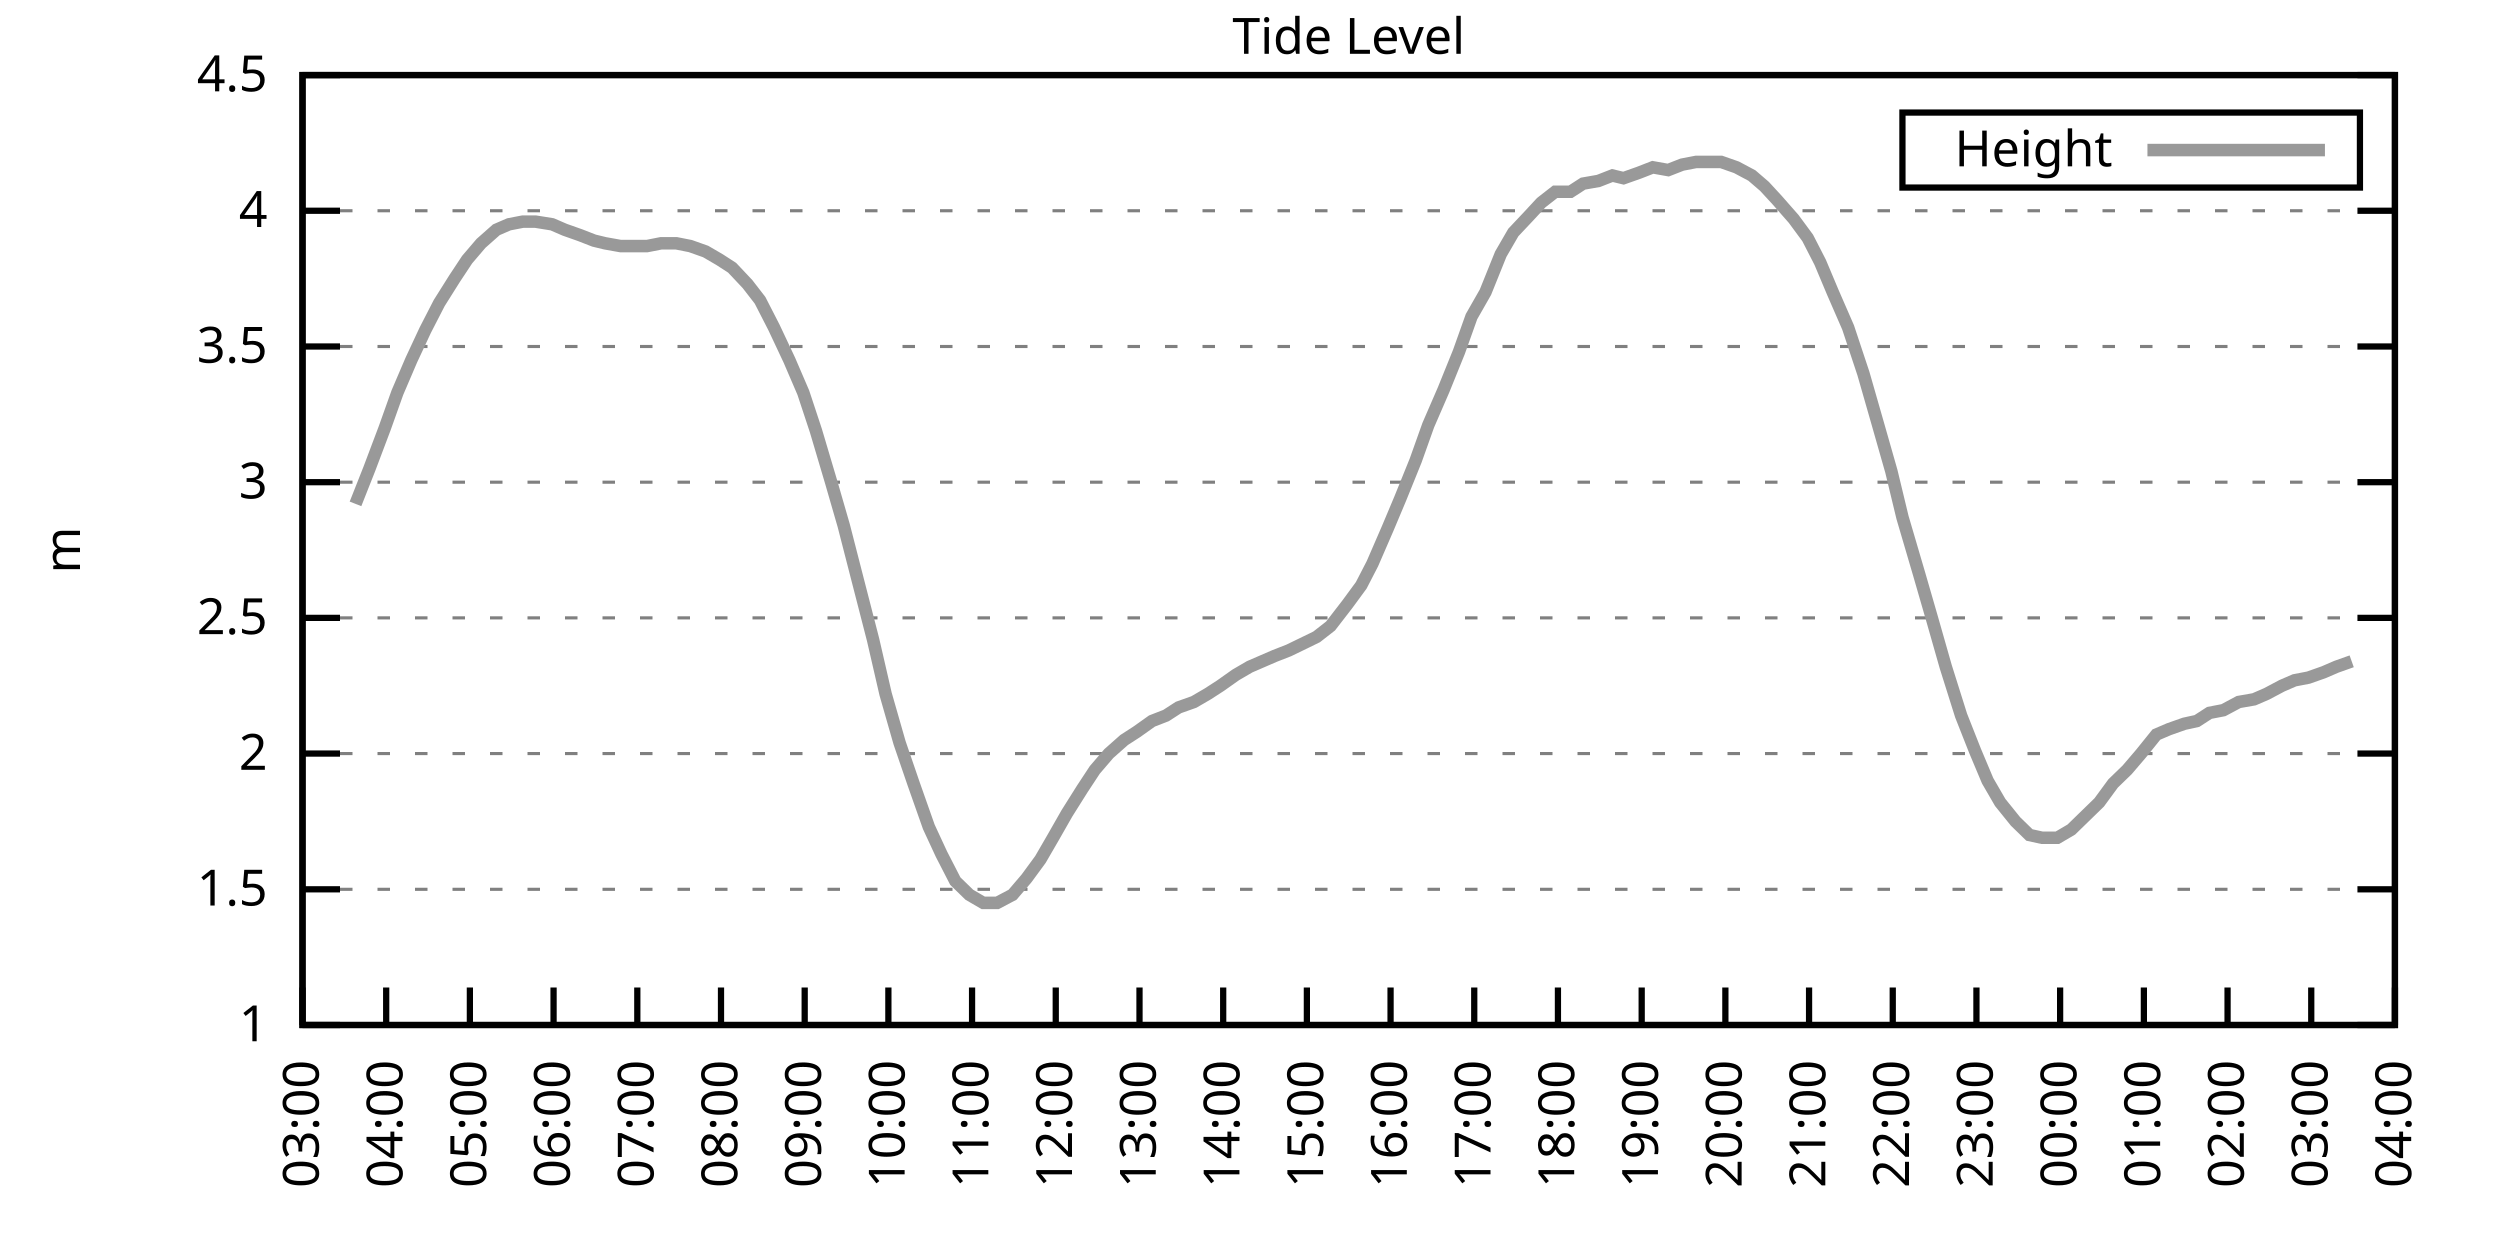
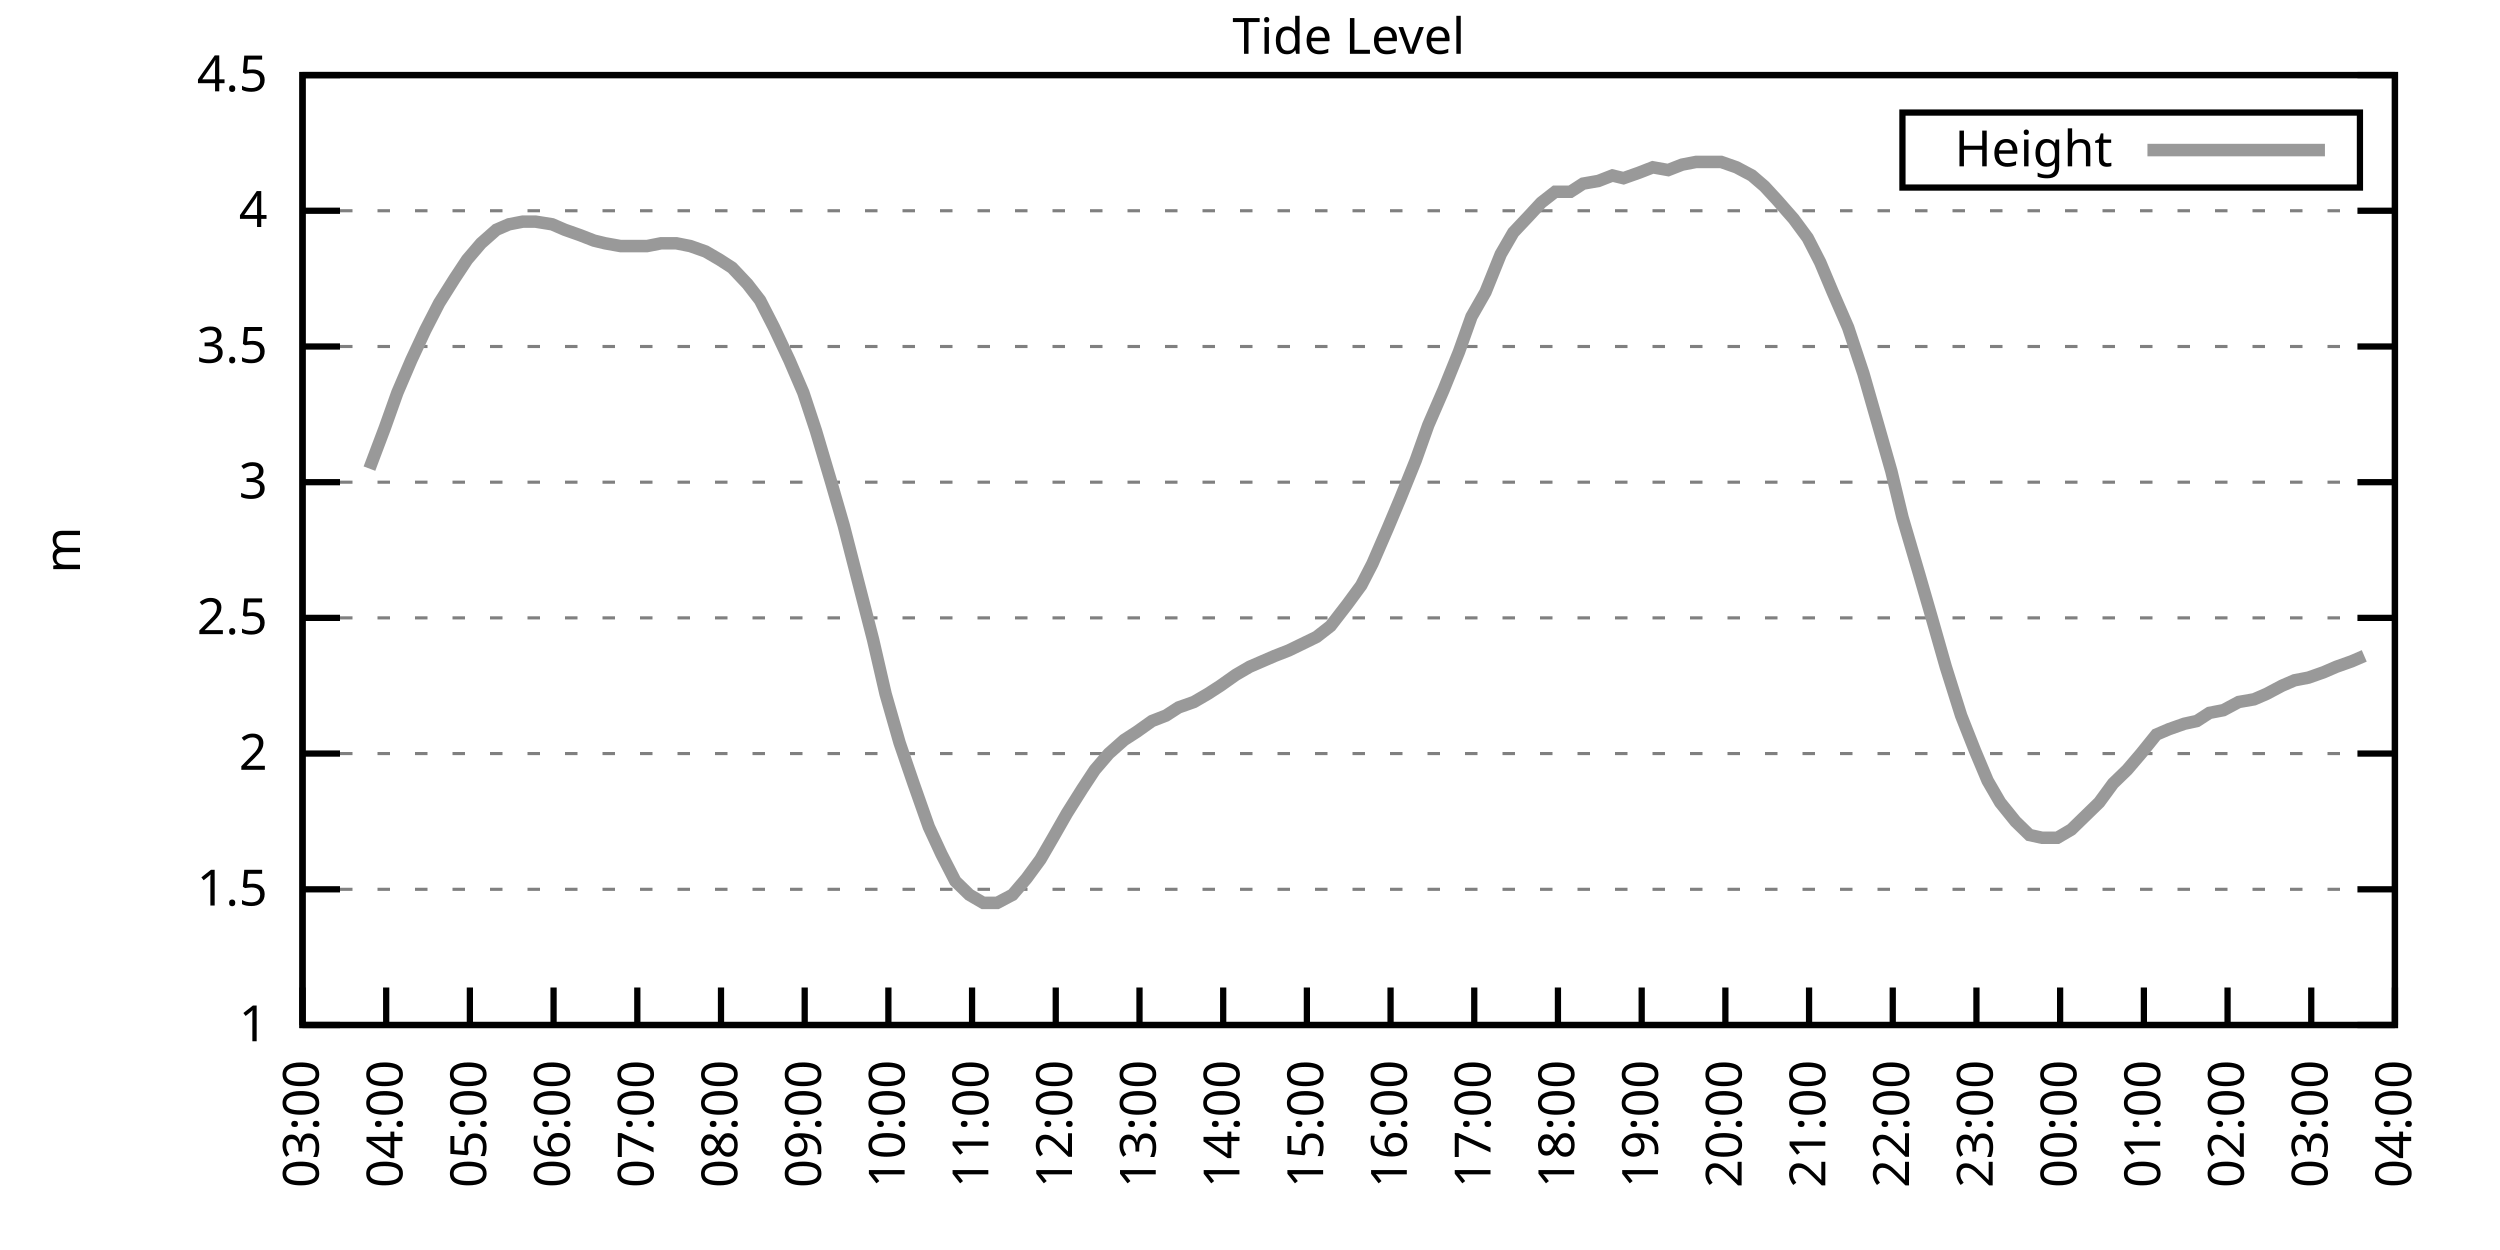
<svg xmlns="http://www.w3.org/2000/svg" xmlns:xlink="http://www.w3.org/1999/xlink" width="400" height="200" viewBox="0 0 400 200">
  <g id="gnuplot_canvas">
    <rect x="0" y="0" width="400" height="200" fill="none" />
    <defs>
      <circle id="gpDot" r="0.5" stroke-width="0.5" stroke="currentColor" />
      <path id="gpPt0" stroke-width="0.333" stroke="currentColor" d="M-1,0 h2 M0,-1 v2" />
      <path id="gpPt1" stroke-width="0.333" stroke="currentColor" d="M-1,-1 L1,1 M1,-1 L-1,1" />
      <path id="gpPt2" stroke-width="0.333" stroke="currentColor" d="M-1,0 L1,0 M0,-1 L0,1 M-1,-1 L1,1 M-1,1 L1,-1" />
      <rect id="gpPt3" stroke-width="0.333" stroke="currentColor" x="-1" y="-1" width="2" height="2" />
      <rect id="gpPt4" stroke-width="0.333" stroke="currentColor" fill="currentColor" x="-1" y="-1" width="2" height="2" />
      <circle id="gpPt5" stroke-width="0.333" stroke="currentColor" cx="0" cy="0" r="1" />
      <use xlink:href="#gpPt5" id="gpPt6" fill="currentColor" stroke="none" />
      <path id="gpPt7" stroke-width="0.333" stroke="currentColor" d="M0,-1.33 L-1.33,0.67 L1.33,0.67 z" />
      <use xlink:href="#gpPt7" id="gpPt8" fill="currentColor" stroke="none" />
      <use xlink:href="#gpPt7" id="gpPt9" stroke="currentColor" transform="rotate(180)" />
      <use xlink:href="#gpPt9" id="gpPt10" fill="currentColor" stroke="none" />
      <use xlink:href="#gpPt3" id="gpPt11" stroke="currentColor" transform="rotate(45)" />
      <use xlink:href="#gpPt11" id="gpPt12" fill="currentColor" stroke="none" />
      <path id="gpPt13" stroke-width="0.333" stroke="currentColor" d="M0,1.330 L1.265,0.411 L0.782,-1.067 L-0.782,-1.076 L-1.265,0.411 z" />
      <use xlink:href="#gpPt13" id="gpPt14" fill="currentColor" stroke="none" />
      <filter id="textbox" filterUnits="objectBoundingBox" x="0" y="0" height="1" width="1">
        <feFlood flood-color="white" flood-opacity="1" result="bgnd" />
        <feComposite in="SourceGraphic" in2="bgnd" operator="atop" />
      </filter>
      <filter id="greybox" filterUnits="objectBoundingBox" x="0" y="0" height="1" width="1">
        <feFlood flood-color="lightgrey" flood-opacity="1" result="grey" />
        <feComposite in="SourceGraphic" in2="grey" operator="atop" />
      </filter>
    </defs>
    <g fill="none" color="white" stroke="currentColor" stroke-width="1.00" stroke-linecap="butt" stroke-linejoin="miter">
</g>
    <g fill="none" color="black" stroke="currentColor" stroke-width="1.00" stroke-linecap="butt" stroke-linejoin="miter">
      <g stroke="none" shape-rendering="crispEdges">
        <polygon fill="rgb(255, 255, 255)" points="48.40,164.00 383.18,164.00 383.18,12.02 48.40,12.02 " />
      </g>
    </g>
    <g fill="none" color="black" stroke="currentColor" stroke-width="1.00" stroke-linecap="butt" stroke-linejoin="miter">
</g>
    <g fill="none" color="black" stroke="black" stroke-width="0.50" stroke-linecap="butt" stroke-linejoin="miter">
</g>
    <g fill="none" color="gray" stroke="currentColor" stroke-width="0.50" stroke-linecap="butt" stroke-linejoin="miter">
      <path stroke="gray" stroke-dasharray="2,4" class="gridline" d="M48.40,164.00 L383.19,164.00  " />
    </g>
    <g fill="none" color="gray" stroke="gray" stroke-width="1.00" stroke-linecap="butt" stroke-linejoin="miter">
</g>
    <g fill="none" color="black" stroke="currentColor" stroke-width="1.00" stroke-linecap="butt" stroke-linejoin="miter">
      <path stroke="black" d="M48.40,164.00 L54.40,164.00 M383.19,164.00 L377.19,164.00  " />
      <g transform="translate(42.80,166.60)" stroke="none" fill="black" font-family="Sans" font-size="8.00" text-anchor="end">
        <text>
          <tspan font-family="Sans"> 1</tspan>
        </text>
      </g>
    </g>
    <g fill="none" color="black" stroke="currentColor" stroke-width="1.00" stroke-linecap="butt" stroke-linejoin="miter">
</g>
    <g fill="none" color="black" stroke="black" stroke-width="0.50" stroke-linecap="butt" stroke-linejoin="miter">
</g>
    <g fill="none" color="gray" stroke="currentColor" stroke-width="0.50" stroke-linecap="butt" stroke-linejoin="miter">
      <path stroke="gray" stroke-dasharray="2,4" class="gridline" d="M48.40,142.29 L383.19,142.29  " />
    </g>
    <g fill="none" color="gray" stroke="gray" stroke-width="1.00" stroke-linecap="butt" stroke-linejoin="miter">
</g>
    <g fill="none" color="black" stroke="currentColor" stroke-width="1.00" stroke-linecap="butt" stroke-linejoin="miter">
      <path stroke="black" d="M48.40,142.29 L54.40,142.29 M383.19,142.29 L377.19,142.29  " />
      <g transform="translate(42.80,144.89)" stroke="none" fill="black" font-family="Sans" font-size="8.00" text-anchor="end">
        <text>
          <tspan font-family="Sans"> 1.5</tspan>
        </text>
      </g>
    </g>
    <g fill="none" color="black" stroke="currentColor" stroke-width="1.00" stroke-linecap="butt" stroke-linejoin="miter">
</g>
    <g fill="none" color="black" stroke="black" stroke-width="0.50" stroke-linecap="butt" stroke-linejoin="miter">
</g>
    <g fill="none" color="gray" stroke="currentColor" stroke-width="0.50" stroke-linecap="butt" stroke-linejoin="miter">
      <path stroke="gray" stroke-dasharray="2,4" class="gridline" d="M48.40,120.57 L383.19,120.57  " />
    </g>
    <g fill="none" color="gray" stroke="gray" stroke-width="1.00" stroke-linecap="butt" stroke-linejoin="miter">
</g>
    <g fill="none" color="black" stroke="currentColor" stroke-width="1.00" stroke-linecap="butt" stroke-linejoin="miter">
      <path stroke="black" d="M48.40,120.57 L54.40,120.57 M383.19,120.57 L377.19,120.57  " />
      <g transform="translate(42.80,123.17)" stroke="none" fill="black" font-family="Sans" font-size="8.00" text-anchor="end">
        <text>
          <tspan font-family="Sans"> 2</tspan>
        </text>
      </g>
    </g>
    <g fill="none" color="black" stroke="currentColor" stroke-width="1.00" stroke-linecap="butt" stroke-linejoin="miter">
</g>
    <g fill="none" color="black" stroke="black" stroke-width="0.50" stroke-linecap="butt" stroke-linejoin="miter">
</g>
    <g fill="none" color="gray" stroke="currentColor" stroke-width="0.50" stroke-linecap="butt" stroke-linejoin="miter">
      <path stroke="gray" stroke-dasharray="2,4" class="gridline" d="M48.40,98.86 L383.19,98.86  " />
    </g>
    <g fill="none" color="gray" stroke="gray" stroke-width="1.00" stroke-linecap="butt" stroke-linejoin="miter">
</g>
    <g fill="none" color="black" stroke="currentColor" stroke-width="1.00" stroke-linecap="butt" stroke-linejoin="miter">
      <path stroke="black" d="M48.40,98.86 L54.40,98.86 M383.19,98.86 L377.19,98.86  " />
      <g transform="translate(42.80,101.46)" stroke="none" fill="black" font-family="Sans" font-size="8.00" text-anchor="end">
        <text>
          <tspan font-family="Sans"> 2.5</tspan>
        </text>
      </g>
    </g>
    <g fill="none" color="black" stroke="currentColor" stroke-width="1.00" stroke-linecap="butt" stroke-linejoin="miter">
</g>
    <g fill="none" color="black" stroke="black" stroke-width="0.50" stroke-linecap="butt" stroke-linejoin="miter">
</g>
    <g fill="none" color="gray" stroke="currentColor" stroke-width="0.50" stroke-linecap="butt" stroke-linejoin="miter">
      <path stroke="gray" stroke-dasharray="2,4" class="gridline" d="M48.40,77.15 L383.19,77.15  " />
    </g>
    <g fill="none" color="gray" stroke="gray" stroke-width="1.00" stroke-linecap="butt" stroke-linejoin="miter">
</g>
    <g fill="none" color="black" stroke="currentColor" stroke-width="1.00" stroke-linecap="butt" stroke-linejoin="miter">
      <path stroke="black" d="M48.40,77.15 L54.40,77.15 M383.19,77.15 L377.19,77.15  " />
      <g transform="translate(42.80,79.75)" stroke="none" fill="black" font-family="Sans" font-size="8.00" text-anchor="end">
        <text>
          <tspan font-family="Sans"> 3</tspan>
        </text>
      </g>
    </g>
    <g fill="none" color="black" stroke="currentColor" stroke-width="1.00" stroke-linecap="butt" stroke-linejoin="miter">
</g>
    <g fill="none" color="black" stroke="black" stroke-width="0.50" stroke-linecap="butt" stroke-linejoin="miter">
</g>
    <g fill="none" color="gray" stroke="currentColor" stroke-width="0.50" stroke-linecap="butt" stroke-linejoin="miter">
      <path stroke="gray" stroke-dasharray="2,4" class="gridline" d="M48.40,55.44 L383.19,55.44  " />
    </g>
    <g fill="none" color="gray" stroke="gray" stroke-width="1.00" stroke-linecap="butt" stroke-linejoin="miter">
</g>
    <g fill="none" color="black" stroke="currentColor" stroke-width="1.00" stroke-linecap="butt" stroke-linejoin="miter">
      <path stroke="black" d="M48.40,55.44 L54.40,55.44 M383.19,55.44 L377.19,55.44  " />
      <g transform="translate(42.80,58.04)" stroke="none" fill="black" font-family="Sans" font-size="8.00" text-anchor="end">
        <text>
          <tspan font-family="Sans"> 3.5</tspan>
        </text>
      </g>
    </g>
    <g fill="none" color="black" stroke="currentColor" stroke-width="1.00" stroke-linecap="butt" stroke-linejoin="miter">
</g>
    <g fill="none" color="black" stroke="black" stroke-width="0.50" stroke-linecap="butt" stroke-linejoin="miter">
</g>
    <g fill="none" color="gray" stroke="currentColor" stroke-width="0.50" stroke-linecap="butt" stroke-linejoin="miter">
      <path stroke="gray" stroke-dasharray="2,4" class="gridline" d="M48.40,33.72 L383.19,33.72  " />
    </g>
    <g fill="none" color="gray" stroke="gray" stroke-width="1.00" stroke-linecap="butt" stroke-linejoin="miter">
</g>
    <g fill="none" color="black" stroke="currentColor" stroke-width="1.00" stroke-linecap="butt" stroke-linejoin="miter">
      <path stroke="black" d="M48.40,33.72 L54.40,33.72 M383.19,33.72 L377.19,33.72  " />
      <g transform="translate(42.80,36.32)" stroke="none" fill="black" font-family="Sans" font-size="8.00" text-anchor="end">
        <text>
          <tspan font-family="Sans"> 4</tspan>
        </text>
      </g>
    </g>
    <g fill="none" color="black" stroke="currentColor" stroke-width="1.00" stroke-linecap="butt" stroke-linejoin="miter">
</g>
    <g fill="none" color="black" stroke="black" stroke-width="0.50" stroke-linecap="butt" stroke-linejoin="miter">
</g>
    <g fill="none" color="gray" stroke="currentColor" stroke-width="0.50" stroke-linecap="butt" stroke-linejoin="miter">
      <path stroke="gray" stroke-dasharray="2,4" class="gridline" d="M48.40,12.01 L383.19,12.01  " />
    </g>
    <g fill="none" color="gray" stroke="gray" stroke-width="1.00" stroke-linecap="butt" stroke-linejoin="miter">
</g>
    <g fill="none" color="black" stroke="currentColor" stroke-width="1.00" stroke-linecap="butt" stroke-linejoin="miter">
      <path stroke="black" d="M48.40,12.01 L54.40,12.01 M383.19,12.01 L377.19,12.01  " />
      <g transform="translate(42.80,14.61)" stroke="none" fill="black" font-family="Sans" font-size="8.00" text-anchor="end">
        <text>
          <tspan font-family="Sans"> 4.5</tspan>
        </text>
      </g>
    </g>
    <g fill="none" color="black" stroke="currentColor" stroke-width="1.00" stroke-linecap="butt" stroke-linejoin="miter">
      <path stroke="black" d="M48.40,164.00 L48.40,158.00  " />
      <g transform="translate(51.00,169.60) rotate(270.00)" stroke="none" fill="black" font-family="Sans" font-size="8.00" text-anchor="end">
        <text>
          <tspan font-family="Sans">03:00</tspan>
        </text>
      </g>
    </g>
    <g fill="none" color="black" stroke="currentColor" stroke-width="1.00" stroke-linecap="butt" stroke-linejoin="miter">
      <path stroke="black" d="M61.79,164.00 L61.79,158.00  " />
      <g transform="translate(64.39,169.60) rotate(270.00)" stroke="none" fill="black" font-family="Sans" font-size="8.00" text-anchor="end">
        <text>
          <tspan font-family="Sans">04:00</tspan>
        </text>
      </g>
    </g>
    <g fill="none" color="black" stroke="currentColor" stroke-width="1.00" stroke-linecap="butt" stroke-linejoin="miter">
      <path stroke="black" d="M75.18,164.00 L75.18,158.00  " />
      <g transform="translate(77.78,169.60) rotate(270.00)" stroke="none" fill="black" font-family="Sans" font-size="8.00" text-anchor="end">
        <text>
          <tspan font-family="Sans">05:00</tspan>
        </text>
      </g>
    </g>
    <g fill="none" color="black" stroke="currentColor" stroke-width="1.00" stroke-linecap="butt" stroke-linejoin="miter">
      <path stroke="black" d="M88.57,164.00 L88.57,158.00  " />
      <g transform="translate(91.17,169.60) rotate(270.00)" stroke="none" fill="black" font-family="Sans" font-size="8.00" text-anchor="end">
        <text>
          <tspan font-family="Sans">06:00</tspan>
        </text>
      </g>
    </g>
    <g fill="none" color="black" stroke="currentColor" stroke-width="1.00" stroke-linecap="butt" stroke-linejoin="miter">
      <path stroke="black" d="M101.97,164.00 L101.97,158.00  " />
      <g transform="translate(104.57,169.60) rotate(270.00)" stroke="none" fill="black" font-family="Sans" font-size="8.00" text-anchor="end">
        <text>
          <tspan font-family="Sans">07:00</tspan>
        </text>
      </g>
    </g>
    <g fill="none" color="black" stroke="currentColor" stroke-width="1.00" stroke-linecap="butt" stroke-linejoin="miter">
      <path stroke="black" d="M115.36,164.00 L115.36,158.00  " />
      <g transform="translate(117.96,169.60) rotate(270.00)" stroke="none" fill="black" font-family="Sans" font-size="8.00" text-anchor="end">
        <text>
          <tspan font-family="Sans">08:00</tspan>
        </text>
      </g>
    </g>
    <g fill="none" color="black" stroke="currentColor" stroke-width="1.00" stroke-linecap="butt" stroke-linejoin="miter">
      <path stroke="black" d="M128.75,164.00 L128.75,158.00  " />
      <g transform="translate(131.35,169.60) rotate(270.00)" stroke="none" fill="black" font-family="Sans" font-size="8.00" text-anchor="end">
        <text>
          <tspan font-family="Sans">09:00</tspan>
        </text>
      </g>
    </g>
    <g fill="none" color="black" stroke="currentColor" stroke-width="1.00" stroke-linecap="butt" stroke-linejoin="miter">
      <path stroke="black" d="M142.14,164.00 L142.14,158.00  " />
      <g transform="translate(144.74,169.60) rotate(270.00)" stroke="none" fill="black" font-family="Sans" font-size="8.00" text-anchor="end">
        <text>
          <tspan font-family="Sans">10:00</tspan>
        </text>
      </g>
    </g>
    <g fill="none" color="black" stroke="currentColor" stroke-width="1.00" stroke-linecap="butt" stroke-linejoin="miter">
      <path stroke="black" d="M155.53,164.00 L155.53,158.00  " />
      <g transform="translate(158.13,169.60) rotate(270.00)" stroke="none" fill="black" font-family="Sans" font-size="8.00" text-anchor="end">
        <text>
          <tspan font-family="Sans">11:00</tspan>
        </text>
      </g>
    </g>
    <g fill="none" color="black" stroke="currentColor" stroke-width="1.00" stroke-linecap="butt" stroke-linejoin="miter">
      <path stroke="black" d="M168.92,164.00 L168.92,158.00  " />
      <g transform="translate(171.52,169.60) rotate(270.00)" stroke="none" fill="black" font-family="Sans" font-size="8.00" text-anchor="end">
        <text>
          <tspan font-family="Sans">12:00</tspan>
        </text>
      </g>
    </g>
    <g fill="none" color="black" stroke="currentColor" stroke-width="1.00" stroke-linecap="butt" stroke-linejoin="miter">
      <path stroke="black" d="M182.32,164.00 L182.32,158.00  " />
      <g transform="translate(184.92,169.60) rotate(270.00)" stroke="none" fill="black" font-family="Sans" font-size="8.00" text-anchor="end">
        <text>
          <tspan font-family="Sans">13:00</tspan>
        </text>
      </g>
    </g>
    <g fill="none" color="black" stroke="currentColor" stroke-width="1.00" stroke-linecap="butt" stroke-linejoin="miter">
      <path stroke="black" d="M195.71,164.00 L195.71,158.00  " />
      <g transform="translate(198.31,169.60) rotate(270.00)" stroke="none" fill="black" font-family="Sans" font-size="8.00" text-anchor="end">
        <text>
          <tspan font-family="Sans">14:00</tspan>
        </text>
      </g>
    </g>
    <g fill="none" color="black" stroke="currentColor" stroke-width="1.00" stroke-linecap="butt" stroke-linejoin="miter">
      <path stroke="black" d="M209.10,164.00 L209.10,158.00  " />
      <g transform="translate(211.70,169.60) rotate(270.00)" stroke="none" fill="black" font-family="Sans" font-size="8.00" text-anchor="end">
        <text>
          <tspan font-family="Sans">15:00</tspan>
        </text>
      </g>
    </g>
    <g fill="none" color="black" stroke="currentColor" stroke-width="1.00" stroke-linecap="butt" stroke-linejoin="miter">
      <path stroke="black" d="M222.49,164.00 L222.49,158.00  " />
      <g transform="translate(225.09,169.60) rotate(270.00)" stroke="none" fill="black" font-family="Sans" font-size="8.00" text-anchor="end">
        <text>
          <tspan font-family="Sans">16:00</tspan>
        </text>
      </g>
    </g>
    <g fill="none" color="black" stroke="currentColor" stroke-width="1.00" stroke-linecap="butt" stroke-linejoin="miter">
      <path stroke="black" d="M235.88,164.00 L235.88,158.00  " />
      <g transform="translate(238.48,169.60) rotate(270.00)" stroke="none" fill="black" font-family="Sans" font-size="8.00" text-anchor="end">
        <text>
          <tspan font-family="Sans">17:00</tspan>
        </text>
      </g>
    </g>
    <g fill="none" color="black" stroke="currentColor" stroke-width="1.00" stroke-linecap="butt" stroke-linejoin="miter">
      <path stroke="black" d="M249.27,164.00 L249.27,158.00  " />
      <g transform="translate(251.87,169.60) rotate(270.00)" stroke="none" fill="black" font-family="Sans" font-size="8.00" text-anchor="end">
        <text>
          <tspan font-family="Sans">18:00</tspan>
        </text>
      </g>
    </g>
    <g fill="none" color="black" stroke="currentColor" stroke-width="1.00" stroke-linecap="butt" stroke-linejoin="miter">
      <path stroke="black" d="M262.67,164.00 L262.67,158.00  " />
      <g transform="translate(265.27,169.60) rotate(270.00)" stroke="none" fill="black" font-family="Sans" font-size="8.00" text-anchor="end">
        <text>
          <tspan font-family="Sans">19:00</tspan>
        </text>
      </g>
    </g>
    <g fill="none" color="black" stroke="currentColor" stroke-width="1.00" stroke-linecap="butt" stroke-linejoin="miter">
      <path stroke="black" d="M276.06,164.00 L276.06,158.00  " />
      <g transform="translate(278.66,169.60) rotate(270.00)" stroke="none" fill="black" font-family="Sans" font-size="8.00" text-anchor="end">
        <text>
          <tspan font-family="Sans">20:00</tspan>
        </text>
      </g>
    </g>
    <g fill="none" color="black" stroke="currentColor" stroke-width="1.00" stroke-linecap="butt" stroke-linejoin="miter">
      <path stroke="black" d="M289.45,164.00 L289.45,158.00  " />
      <g transform="translate(292.05,169.60) rotate(270.00)" stroke="none" fill="black" font-family="Sans" font-size="8.00" text-anchor="end">
        <text>
          <tspan font-family="Sans">21:00</tspan>
        </text>
      </g>
    </g>
    <g fill="none" color="black" stroke="currentColor" stroke-width="1.00" stroke-linecap="butt" stroke-linejoin="miter">
      <path stroke="black" d="M302.84,164.00 L302.84,158.00  " />
      <g transform="translate(305.44,169.60) rotate(270.00)" stroke="none" fill="black" font-family="Sans" font-size="8.00" text-anchor="end">
        <text>
          <tspan font-family="Sans">22:00</tspan>
        </text>
      </g>
    </g>
    <g fill="none" color="black" stroke="currentColor" stroke-width="1.00" stroke-linecap="butt" stroke-linejoin="miter">
      <path stroke="black" d="M316.23,164.00 L316.23,158.00  " />
      <g transform="translate(318.83,169.60) rotate(270.00)" stroke="none" fill="black" font-family="Sans" font-size="8.00" text-anchor="end">
        <text>
          <tspan font-family="Sans">23:00</tspan>
        </text>
      </g>
    </g>
    <g fill="none" color="black" stroke="currentColor" stroke-width="1.00" stroke-linecap="butt" stroke-linejoin="miter">
      <path stroke="black" d="M329.62,164.00 L329.62,158.00  " />
      <g transform="translate(332.22,169.60) rotate(270.00)" stroke="none" fill="black" font-family="Sans" font-size="8.00" text-anchor="end">
        <text>
          <tspan font-family="Sans">00:00</tspan>
        </text>
      </g>
    </g>
    <g fill="none" color="black" stroke="currentColor" stroke-width="1.00" stroke-linecap="butt" stroke-linejoin="miter">
      <path stroke="black" d="M343.02,164.00 L343.02,158.00  " />
      <g transform="translate(345.62,169.60) rotate(270.00)" stroke="none" fill="black" font-family="Sans" font-size="8.00" text-anchor="end">
        <text>
          <tspan font-family="Sans">01:00</tspan>
        </text>
      </g>
    </g>
    <g fill="none" color="black" stroke="currentColor" stroke-width="1.00" stroke-linecap="butt" stroke-linejoin="miter">
      <path stroke="black" d="M356.41,164.00 L356.41,158.00  " />
      <g transform="translate(359.01,169.60) rotate(270.00)" stroke="none" fill="black" font-family="Sans" font-size="8.00" text-anchor="end">
        <text>
          <tspan font-family="Sans">02:00</tspan>
        </text>
      </g>
    </g>
    <g fill="none" color="black" stroke="currentColor" stroke-width="1.00" stroke-linecap="butt" stroke-linejoin="miter">
      <path stroke="black" d="M369.80,164.00 L369.80,158.00  " />
      <g transform="translate(372.40,169.60) rotate(270.00)" stroke="none" fill="black" font-family="Sans" font-size="8.00" text-anchor="end">
        <text>
          <tspan font-family="Sans">03:00</tspan>
        </text>
      </g>
    </g>
    <g fill="none" color="black" stroke="currentColor" stroke-width="1.00" stroke-linecap="butt" stroke-linejoin="miter">
      <path stroke="black" d="M383.19,164.00 L383.19,158.00  " />
      <g transform="translate(385.79,169.60) rotate(270.00)" stroke="none" fill="black" font-family="Sans" font-size="8.00" text-anchor="end">
        <text>
          <tspan font-family="Sans">04:00</tspan>
        </text>
      </g>
    </g>
    <g fill="none" color="black" stroke="currentColor" stroke-width="1.00" stroke-linecap="butt" stroke-linejoin="miter">
</g>
    <g fill="none" color="black" stroke="currentColor" stroke-width="1.00" stroke-linecap="butt" stroke-linejoin="miter">
      <path stroke="black" d="M48.40,12.01 L48.40,164.00 L383.19,164.00 L383.19,12.01 L48.40,12.01 Z  " />
    </g>
    <g fill="none" color="black" stroke="currentColor" stroke-width="1.00" stroke-linecap="butt" stroke-linejoin="miter">
</g>
    <g fill="none" color="black" stroke="currentColor" stroke-width="1.00" stroke-linecap="butt" stroke-linejoin="miter">
      <path stroke="black" d="M304.39,30.01 L304.39,18.01 L377.59,18.01 L377.59,30.01 L304.39,30.01 Z  " />
    </g>
    <g id="Tide_level_plot_1">
      <g fill="none" color="white" stroke="black" stroke-width="2.00" stroke-linecap="butt" stroke-linejoin="miter">
</g>
      <g fill="none" color="black" stroke="currentColor" stroke-width="2.00" stroke-linecap="butt" stroke-linejoin="miter">
        <g transform="translate(337.99,26.61)" stroke="none" fill="black" font-family="Sans" font-size="8.00" text-anchor="end">
          <text>
            <tspan font-family="Sans">Height</tspan>
          </text>
        </g>
      </g>
      <g fill="none" color="black" stroke="currentColor" stroke-width="2.00" stroke-linecap="butt" stroke-linejoin="miter">
-         <path stroke="rgb(153, 153, 153)" d="M343.59,24.01 L371.99,24.01 M56.88,80.62 L59.11,74.98 L61.57,68.46 L63.58,62.82 L65.81,57.61 L68.04,52.83   L70.27,48.49 L72.73,44.58 L74.74,41.54 L76.97,38.93 L79.42,36.76 L81.43,35.89 L83.66,35.46 L85.67,35.46   L88.35,35.89 L90.36,36.76 L92.82,37.63 L95.05,38.50 L96.83,38.93 L99.29,39.37 L101.30,39.37 L103.53,39.37   L105.76,38.93 L108.22,38.93 L110.45,39.37 L112.90,40.24 L115.13,41.54 L117.14,42.84 L119.60,45.45 L121.61,48.05   L123.84,52.40 L126.29,57.61 L128.53,62.82 L130.54,68.90 L132.99,77.15 L135.00,84.10 L137.23,92.78 L139.69,102.34   L141.69,111.02 L143.93,118.84 L146.16,125.35 L148.61,132.30 L150.62,136.64 L152.85,140.98 L155.09,143.16 L157.32,144.46   L159.55,144.46 L162.01,143.16 L164.24,140.55 L166.47,137.51 L168.48,134.04 L170.71,130.13 L173.17,126.22 L175.17,123.18   L177.41,120.57 L179.86,118.40 L181.87,117.10 L184.32,115.36 L186.56,114.49 L188.57,113.19 L191.02,112.32 L193.25,111.02   L195.26,109.72 L197.72,107.98 L199.95,106.68 L201.96,105.81 L203.97,104.94 L206.20,104.07 L208.88,102.77 L210.66,101.90   L212.89,100.16 L215.57,96.69 L217.80,93.65 L219.59,90.18 L222.04,84.53 L224.05,79.75 L226.51,73.67 L228.52,68.03   L230.97,62.38 L233.43,56.30 L235.44,50.66 L237.67,46.75 L240.12,40.67 L242.13,37.20 L244.59,34.59 L246.60,32.42   L248.83,30.68 L251.28,30.68 L253.29,29.38 L255.75,28.95 L257.98,28.08 L259.76,28.51 L262.22,27.64 L264.45,26.77   L266.91,27.21 L269.14,26.34 L271.37,25.91 L273.60,25.91 L275.39,25.91 L277.84,26.77 L280.30,28.08 L282.31,29.81   L284.32,31.99 L286.99,35.03 L289.23,38.07 L291.23,41.97 L293.24,46.75 L295.70,52.40 L298.15,59.78 L300.39,67.59   L302.62,75.41 L304.40,82.79 L307.08,91.91 L309.09,98.86 L311.32,106.68 L313.78,114.49 L316.01,120.14 L318.02,124.92   L320.03,128.39 L322.48,131.43 L324.71,133.60 L326.72,134.04 L329.18,134.04 L331.41,132.73 L333.64,130.56 L335.87,128.39   L338.10,125.35 L340.34,123.18 L342.57,120.57 L345.02,117.53 L347.03,116.67 L349.49,115.80 L351.50,115.36 L353.51,114.06   L355.74,113.63 L358.19,112.32 L360.65,111.89 L362.66,111.02 L365.11,109.72 L367.12,108.85 L369.35,108.42 L371.81,107.55   L373.82,106.68 L376.27,105.81  " />
+         <path stroke="rgb(153, 153, 153)" d="M343.59,24.01 L371.99,24.01 M59.11,74.98 L61.57,68.46 L63.58,62.82 L65.81,57.61 L68.04,52.83 L70.27,48.49   L72.73,44.58 L74.74,41.54 L76.97,38.93 L79.42,36.76 L81.43,35.89 L83.66,35.46 L85.67,35.46 L88.35,35.89   L90.36,36.76 L92.82,37.63 L95.05,38.50 L96.83,38.93 L99.29,39.37 L101.30,39.37 L103.53,39.37 L105.76,38.93   L108.22,38.93 L110.45,39.37 L112.90,40.24 L115.13,41.54 L117.14,42.84 L119.60,45.45 L121.61,48.05 L123.84,52.40   L126.29,57.61 L128.53,62.82 L130.54,68.90 L132.99,77.15 L135.00,84.10 L137.23,92.78 L139.69,102.34 L141.69,111.02   L143.93,118.84 L146.16,125.35 L148.61,132.30 L150.62,136.64 L152.85,140.98 L155.09,143.16 L157.32,144.46 L159.55,144.46   L162.01,143.16 L164.24,140.55 L166.47,137.51 L168.48,134.04 L170.71,130.13 L173.17,126.22 L175.17,123.18 L177.41,120.57   L179.86,118.40 L181.87,117.10 L184.32,115.36 L186.56,114.49 L188.57,113.19 L191.02,112.32 L193.25,111.02 L195.26,109.72   L197.72,107.98 L199.95,106.68 L201.96,105.81 L203.97,104.94 L206.20,104.07 L208.88,102.77 L210.66,101.90 L212.89,100.16   L215.57,96.69 L217.80,93.65 L219.59,90.18 L222.04,84.53 L224.05,79.75 L226.51,73.67 L228.52,68.03 L230.97,62.38   L233.43,56.30 L235.44,50.66 L237.67,46.75 L240.12,40.67 L242.13,37.20 L244.59,34.59 L246.60,32.42 L248.83,30.68   L251.28,30.68 L253.29,29.38 L255.75,28.95 L257.98,28.08 L259.76,28.51 L262.22,27.64 L264.45,26.77 L266.91,27.21   L269.14,26.34 L271.37,25.91 L273.60,25.91 L275.39,25.91 L277.84,26.77 L280.30,28.08 L282.31,29.81 L284.32,31.99   L286.99,35.03 L289.23,38.07 L291.23,41.97 L293.24,46.75 L295.70,52.40 L298.15,59.78 L300.39,67.59 L302.62,75.41   L304.40,82.79 L307.08,91.91 L309.09,98.86 L311.32,106.68 L313.78,114.49 L316.01,120.14 L318.02,124.92 L320.03,128.39   L322.48,131.43 L324.71,133.60 L326.72,134.04 L329.18,134.04 L331.41,132.73 L333.64,130.56 L335.87,128.39 L338.10,125.35   L340.34,123.18 L342.57,120.57 L345.02,117.53 L347.03,116.67 L349.49,115.80 L351.50,115.36 L353.51,114.06 L355.74,113.63   L358.19,112.32 L360.65,111.89 L362.66,111.02 L365.11,109.72 L367.12,108.85 L369.35,108.42 L371.81,107.55 L373.82,106.68   L376.27,105.81 L378.28,104.94  " />
      </g>
    </g>
    <g fill="none" color="black" stroke="currentColor" stroke-width="2.00" stroke-linecap="butt" stroke-linejoin="miter">
</g>
    <g fill="none" color="black" stroke="black" stroke-width="1.00" stroke-linecap="butt" stroke-linejoin="miter">
</g>
    <g fill="none" color="black" stroke="currentColor" stroke-width="1.00" stroke-linecap="butt" stroke-linejoin="miter">
      <path stroke="black" d="M48.40,12.01 L48.40,164.00 L383.19,164.00 L383.19,12.01 L48.40,12.01 Z  " />
      <g transform="translate(12.80,88.01) rotate(270.00)" stroke="none" fill="black" font-family="Sans" font-size="8.00" text-anchor="middle">
        <text>
          <tspan font-family="Sans">m</tspan>
        </text>
      </g>
    </g>
    <g fill="none" color="black" stroke="currentColor" stroke-width="1.00" stroke-linecap="butt" stroke-linejoin="miter">
</g>
    <g fill="none" color="black" stroke="currentColor" stroke-width="1.00" stroke-linecap="butt" stroke-linejoin="miter">
      <g transform="translate(215.79,8.61)" stroke="none" fill="black" font-family="Sans" font-size="8.00" text-anchor="middle">
        <text>
          <tspan font-family="Sans">Tide Level</tspan>
        </text>
      </g>
    </g>
    <g fill="none" color="black" stroke="currentColor" stroke-width="1.00" stroke-linecap="butt" stroke-linejoin="miter">
</g>
  </g>
</svg>
